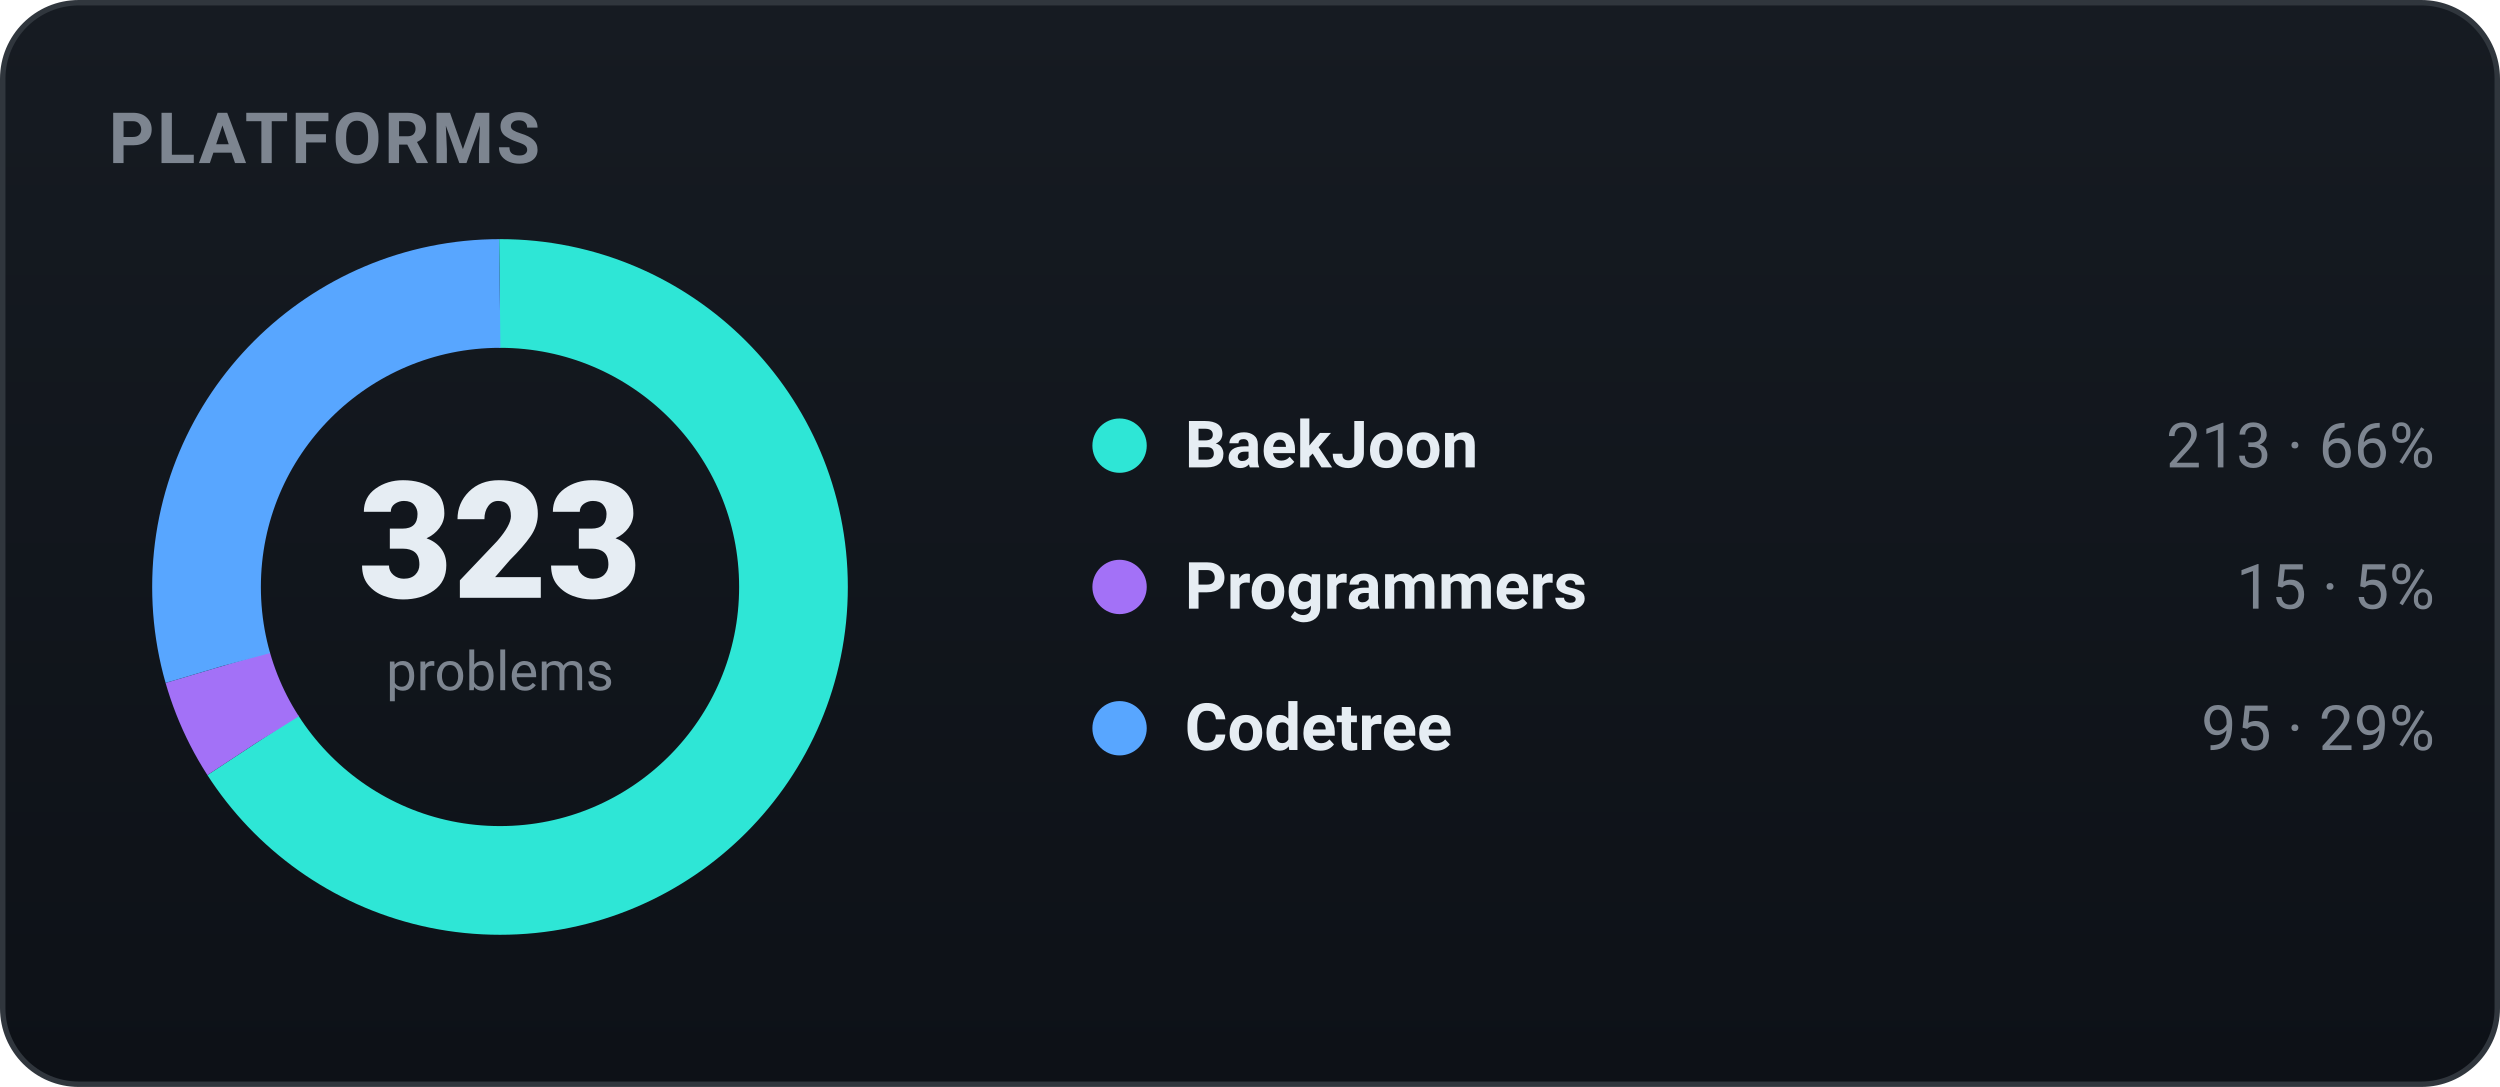
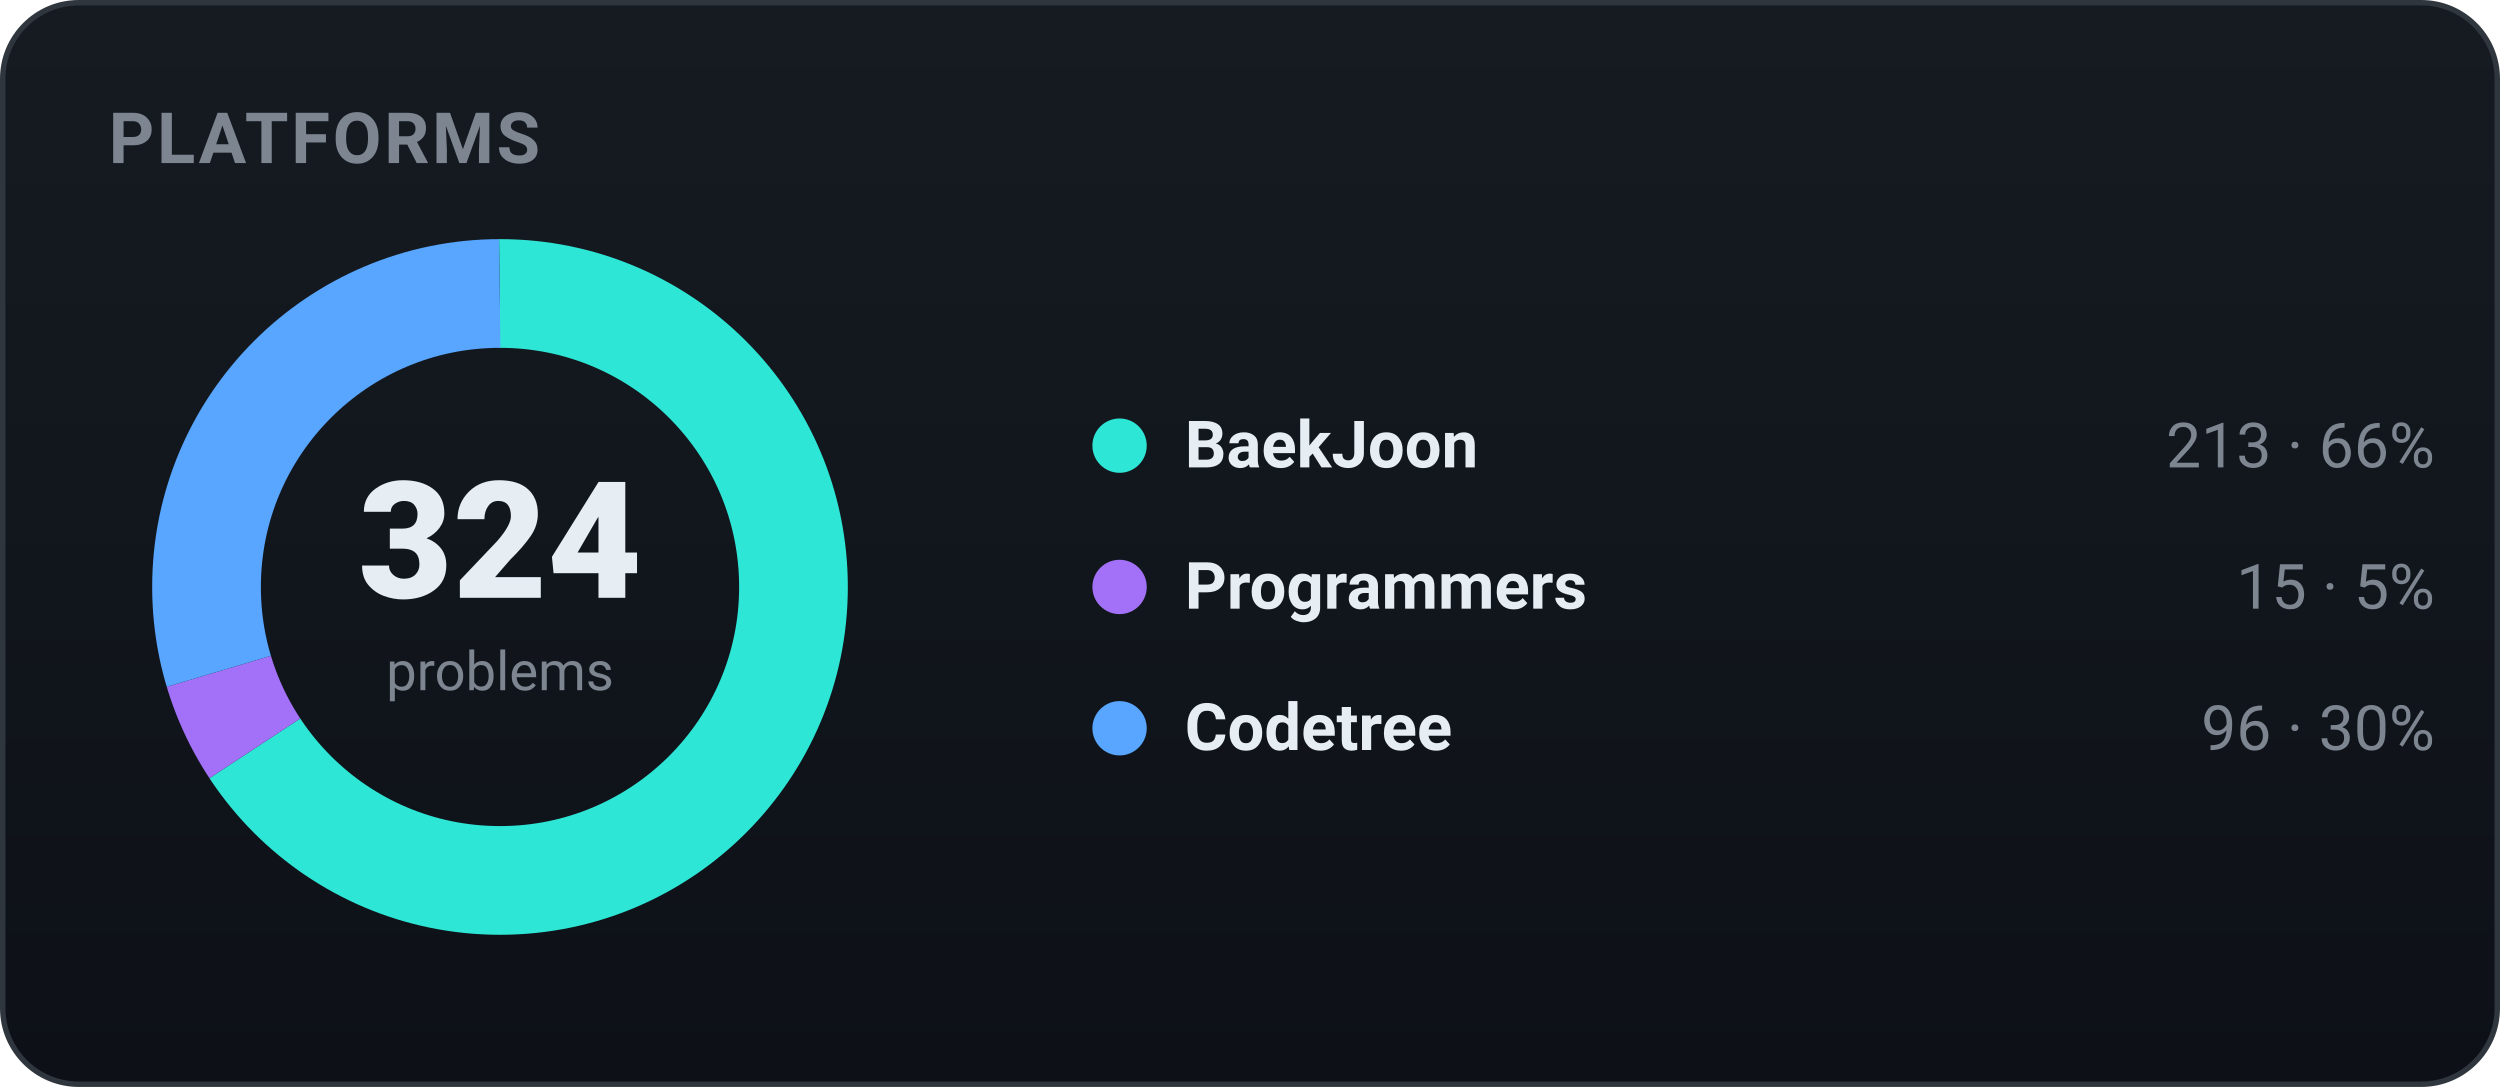
<svg xmlns="http://www.w3.org/2000/svg" width="460" height="200" viewBox="0 0 460 200" role="img" font-family="-apple-system,BlinkMacSystemFont,'Segoe UI',Roboto,'Apple SD Gothic Neo','Malgun Gothic',sans-serif">
  <defs>
    <linearGradient id="bgg" x1="0" y1="0" x2="0" y2="1">
      <stop offset="0" stop-color="#161b22" />
      <stop offset="1" stop-color="#0d1117" />
    </linearGradient>
  </defs>
  <rect x="0.5" y="0.5" width="459" height="199" rx="14" fill="url(#bgg)" stroke="#30363d" />
  <text x="20" y="30" font-family="-apple-system,BlinkMacSystemFont,'Segoe UI',Roboto,'Apple SD Gothic Neo','Malgun Gothic',sans-serif" font-size="13" font-weight="700" fill="#7d8590" letter-spacing="0.5">PLATFORMS</text>
-   <circle cx="92" cy="108" r="54" fill="none" stroke="#2ee6d6" stroke-width="20" stroke-dasharray="223.74 115.55" stroke-dashoffset="-0.00" transform="rotate(-90 92 108)" />
-   <circle cx="92" cy="108" r="54" fill="none" stroke="#a371f7" stroke-width="20" stroke-dasharray="15.76 323.54" stroke-dashoffset="-223.74" transform="rotate(-90 92 108)" />
-   <circle cx="92" cy="108" r="54" fill="none" stroke="#58a6ff" stroke-width="20" stroke-dasharray="99.79 239.50" stroke-dashoffset="-239.50" transform="rotate(-90 92 108)" />
-   <text x="92" y="110" text-anchor="middle" font-size="30" font-weight="800" fill="#e6edf3">323</text>
+   <circle cx="92" cy="108" r="54" fill="none" stroke="#2ee6d6" stroke-width="20" stroke-dasharray="223.05 116.24" stroke-dashoffset="-0.00" transform="rotate(-90 92 108)" />
+   <circle cx="92" cy="108" r="54" fill="none" stroke="#a371f7" stroke-width="20" stroke-dasharray="15.71 323.58" stroke-dashoffset="-223.05" transform="rotate(-90 92 108)" />
+   <circle cx="92" cy="108" r="54" fill="none" stroke="#58a6ff" stroke-width="20" stroke-dasharray="100.53 238.76" stroke-dashoffset="-238.76" transform="rotate(-90 92 108)" />
+   <text x="92" y="110" text-anchor="middle" font-size="30" font-weight="800" fill="#e6edf3">324</text>
  <text x="92" y="127" text-anchor="middle" font-size="10" fill="#7d8590">problems</text>
  <circle cx="206" cy="82" r="5" fill="#2ee6d6" />
  <text x="218" y="86" font-size="12" font-weight="600" fill="#e6edf3">BaekJoon</text>
  <text x="448" y="86" text-anchor="end" font-size="11.5" fill="#7d8590">213 · 66%</text>
  <circle cx="206" cy="108" r="5" fill="#a371f7" />
  <text x="218" y="112" font-size="12" font-weight="600" fill="#e6edf3">Programmers</text>
  <text x="448" y="112" text-anchor="end" font-size="11.5" fill="#7d8590">15 · 5%</text>
  <circle cx="206" cy="134" r="5" fill="#58a6ff" />
  <text x="218" y="138" font-size="12" font-weight="600" fill="#e6edf3">Codetree</text>
-   <text x="448" y="138" text-anchor="end" font-size="11.5" fill="#7d8590">95 · 29%</text>
+   <text x="448" y="138" text-anchor="end" font-size="11.5" fill="#7d8590">96 · 30%</text>
</svg>
